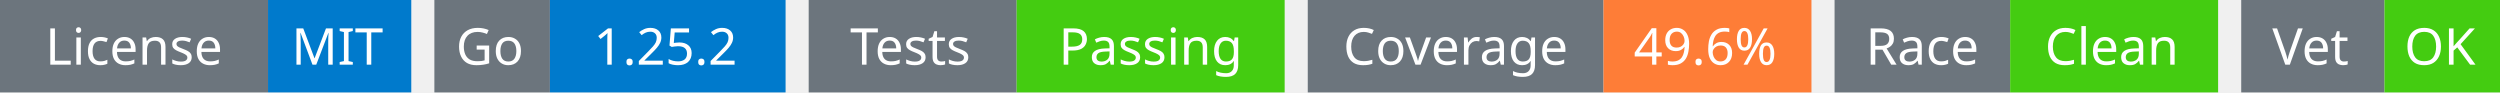
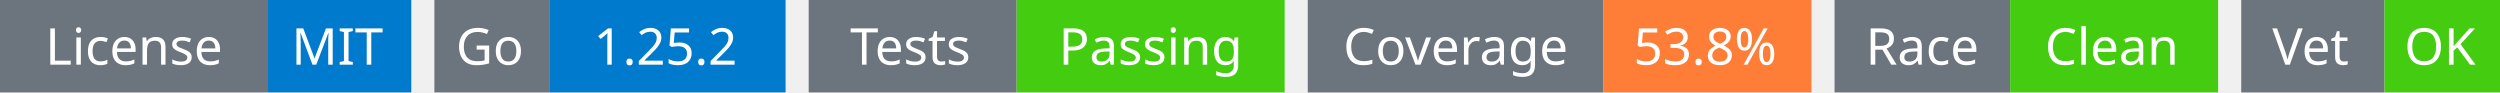
<svg xmlns="http://www.w3.org/2000/svg" width="541" height="20" viewBox="0 0 541 20">
  <g transform="translate(0, 0)">
    <rect x="0" y="0" width="58" height="20" fill="#6c757d" />
    <rect x="58" y="0" width="31" height="20" fill="#007acc" />
    <text x="29" y="14" text-anchor="middle" font-family="sans-serif" font-size="11" fill="white">License</text>
    <text x="73" y="14" text-anchor="middle" font-family="sans-serif" font-size="11" fill="white">MIT</text>
  </g>
  <g transform="translate(94, 0)">
    <rect x="0" y="0" width="25" height="20" fill="#6c757d" />
    <rect x="25" y="0" width="51" height="20" fill="#007acc" />
    <text x="12" y="14" text-anchor="middle" font-family="sans-serif" font-size="11" fill="white">Go</text>
    <text x="50" y="14" text-anchor="middle" font-family="sans-serif" font-size="11" fill="white">1.25.2</text>
  </g>
  <g transform="translate(175, 0)">
    <rect x="0" y="0" width="45" height="20" fill="#6c757d" />
    <rect x="45" y="0" width="58" height="20" fill="#4c1" />
    <text x="22" y="14" text-anchor="middle" font-family="sans-serif" font-size="11" fill="white">Tests</text>
    <text x="74" y="14" text-anchor="middle" font-family="sans-serif" font-size="11" fill="white">Passing</text>
  </g>
  <g transform="translate(283, 0)">
    <rect x="0" y="0" width="64" height="20" fill="#6c757d" />
    <rect x="64" y="0" width="45" height="20" fill="#fe7d37" />
    <text x="32" y="14" text-anchor="middle" font-family="sans-serif" font-size="11" fill="white">Coverage</text>
-     <text x="86" y="14" text-anchor="middle" font-family="sans-serif" font-size="11" fill="white">49.6%</text>
+     <text x="86" y="14" text-anchor="middle" font-family="sans-serif" font-size="11" fill="white">53.8%</text>
  </g>
  <g transform="translate(397, 0)">
    <rect x="0" y="0" width="38" height="20" fill="#6c757d" />
    <rect x="38" y="0" width="45" height="20" fill="#4c1" />
    <text x="19" y="14" text-anchor="middle" font-family="sans-serif" font-size="11" fill="white">Race</text>
    <text x="60" y="14" text-anchor="middle" font-family="sans-serif" font-size="11" fill="white">Clean</text>
  </g>
  <g transform="translate(485, 0)">
    <rect x="0" y="0" width="31" height="20" fill="#6c757d" />
    <rect x="31" y="0" width="25" height="20" fill="#4c1" />
    <text x="15" y="14" text-anchor="middle" font-family="sans-serif" font-size="11" fill="white">Vet</text>
    <text x="43" y="14" text-anchor="middle" font-family="sans-serif" font-size="11" fill="white">OK</text>
  </g>
</svg>
